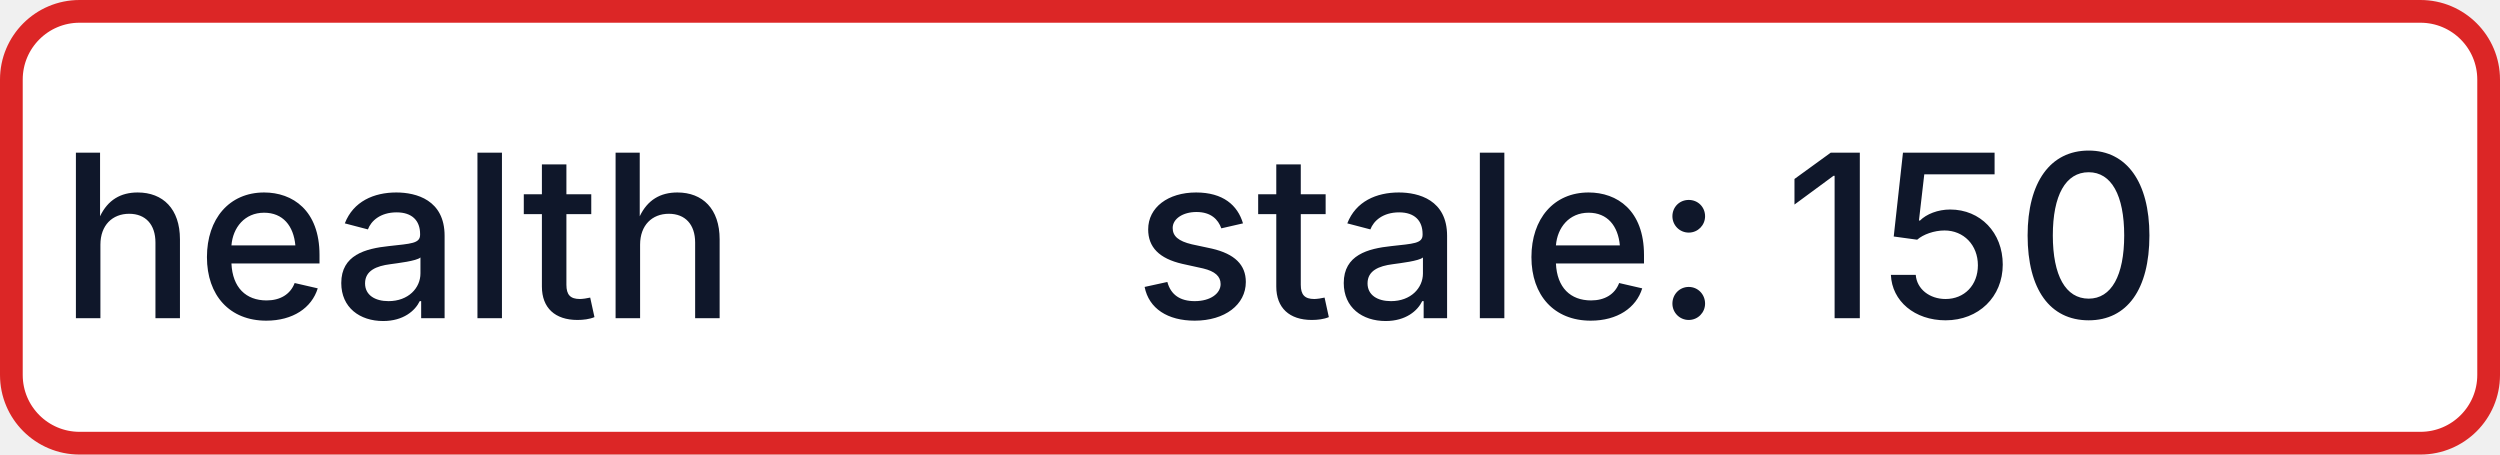
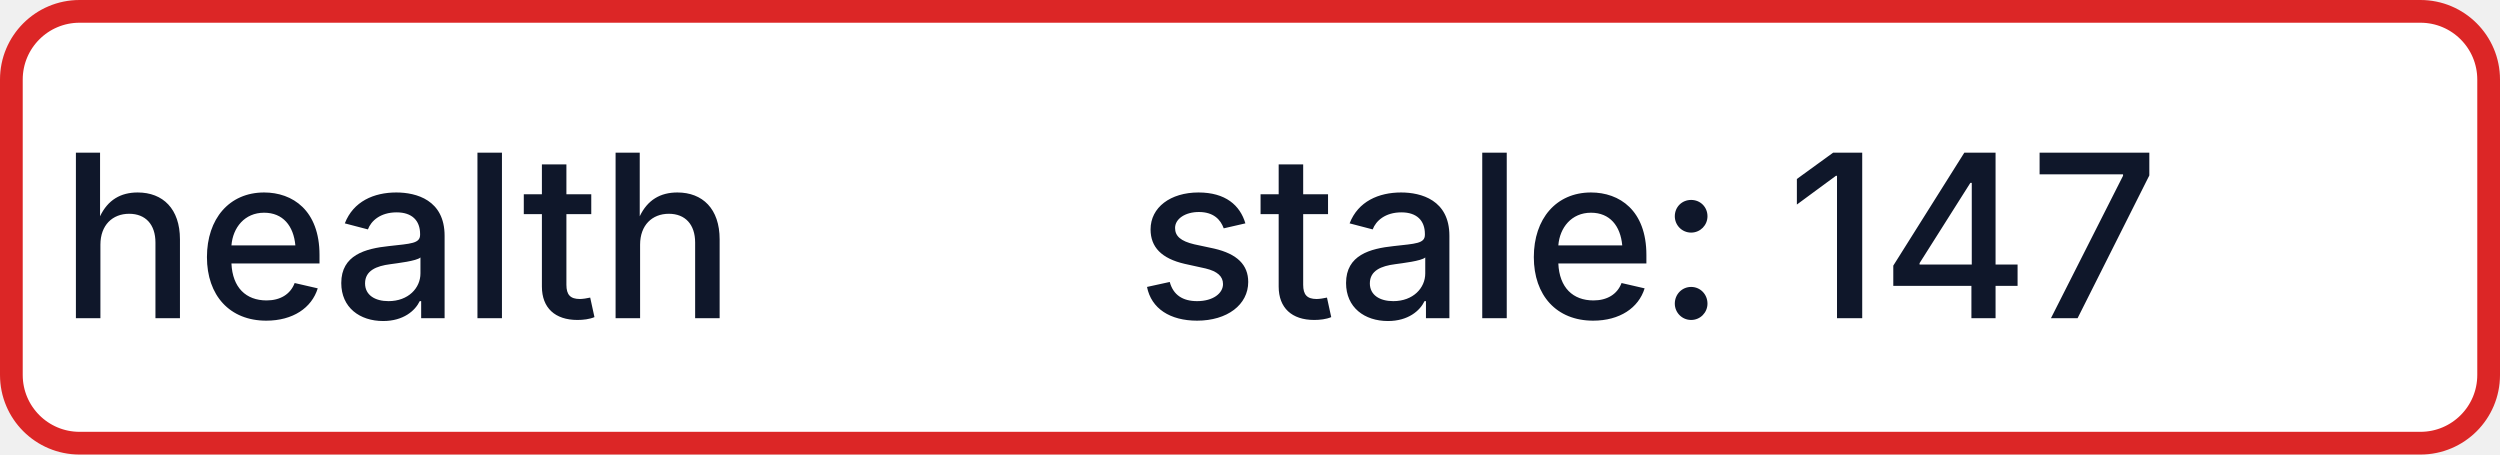
- <svg xmlns="http://www.w3.org/2000/svg" width="110" height="20" role="img" aria-label="health: stale: 150">
+ <svg xmlns="http://www.w3.org/2000/svg" width="110" height="20" role="img" aria-label="health: stale: 147">
  <rect x="0.5" y="0.5" width="109" height="19" rx="3" fill="#FFFFFF" stroke="#DC2626" stroke-width="1" />
  <g fill="#0F172A" text-anchor="middle" font-family="-apple-system,BlinkMacSystemFont,Segoe UI,sans-serif" font-size="10" font-weight="500">
    <text x="17.5" y="14">health</text>
-     <text x="72.5" y="14" textLength="68" lengthAdjust="spacingAndGlyphs">stale: 150</text>
+     <text x="72.5" y="14" textLength="68" lengthAdjust="spacingAndGlyphs">stale: 147</text>
  </g>
</svg>
